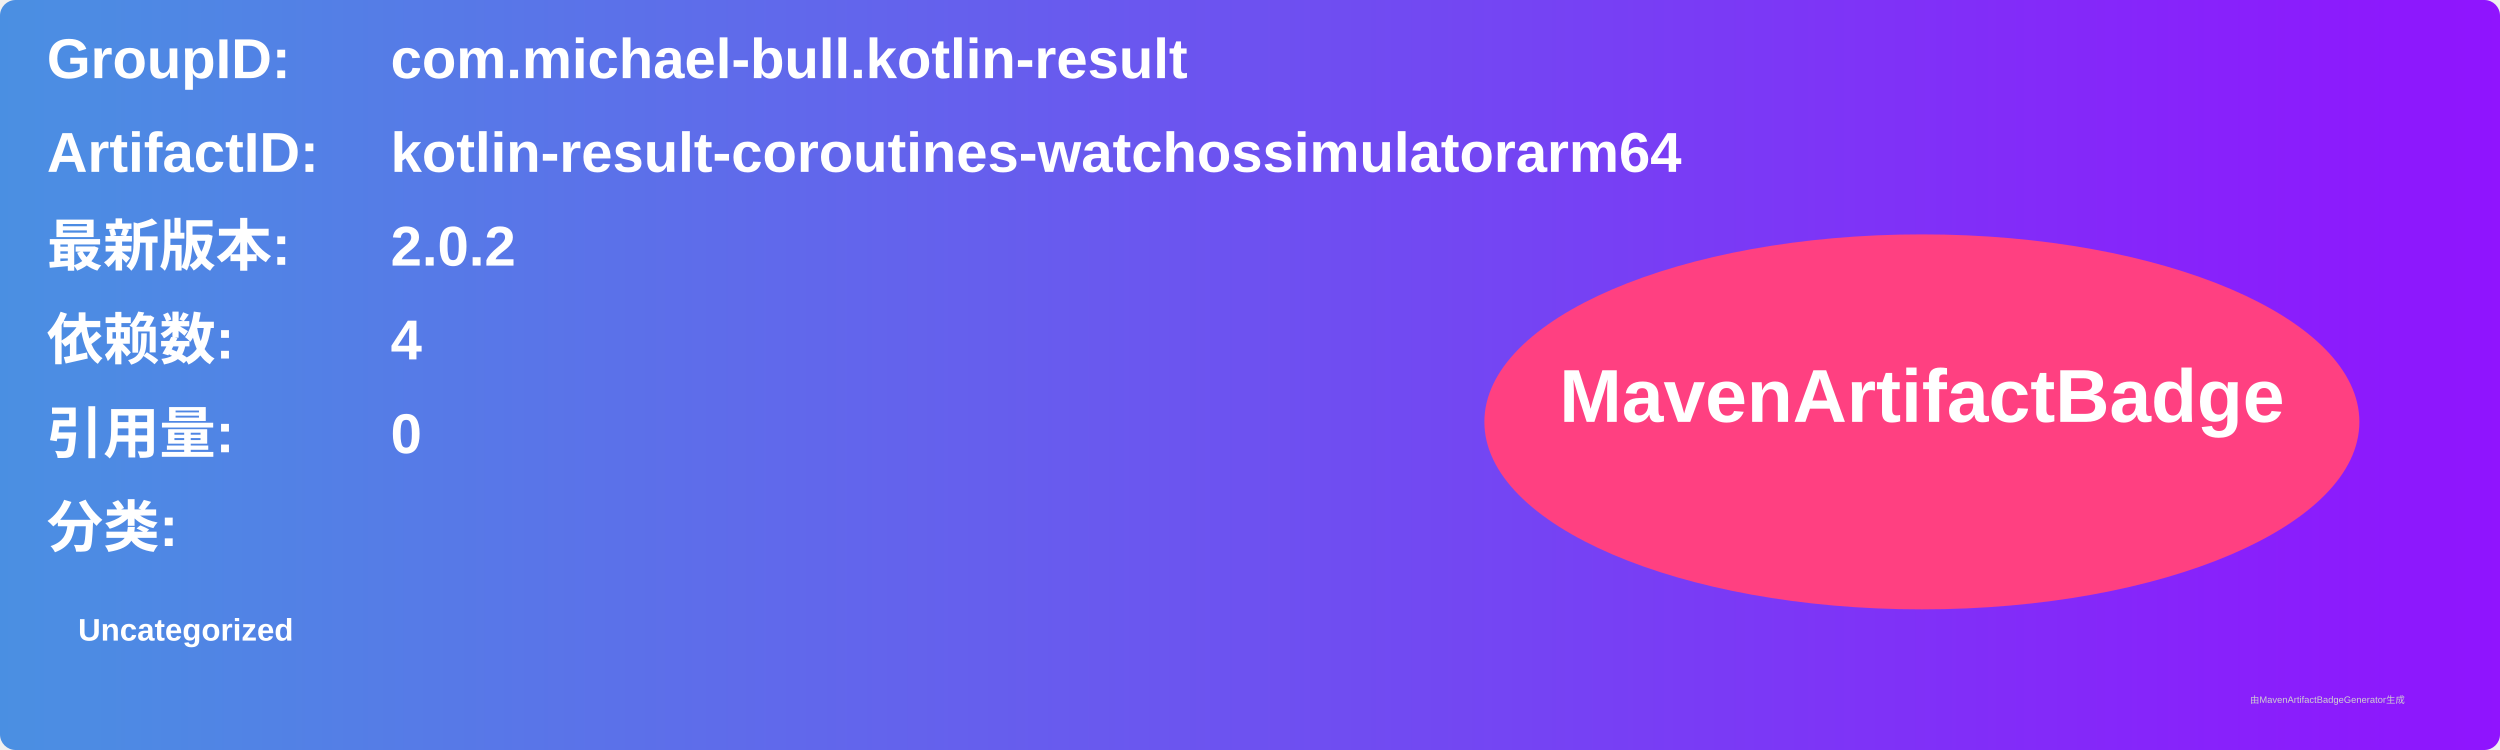
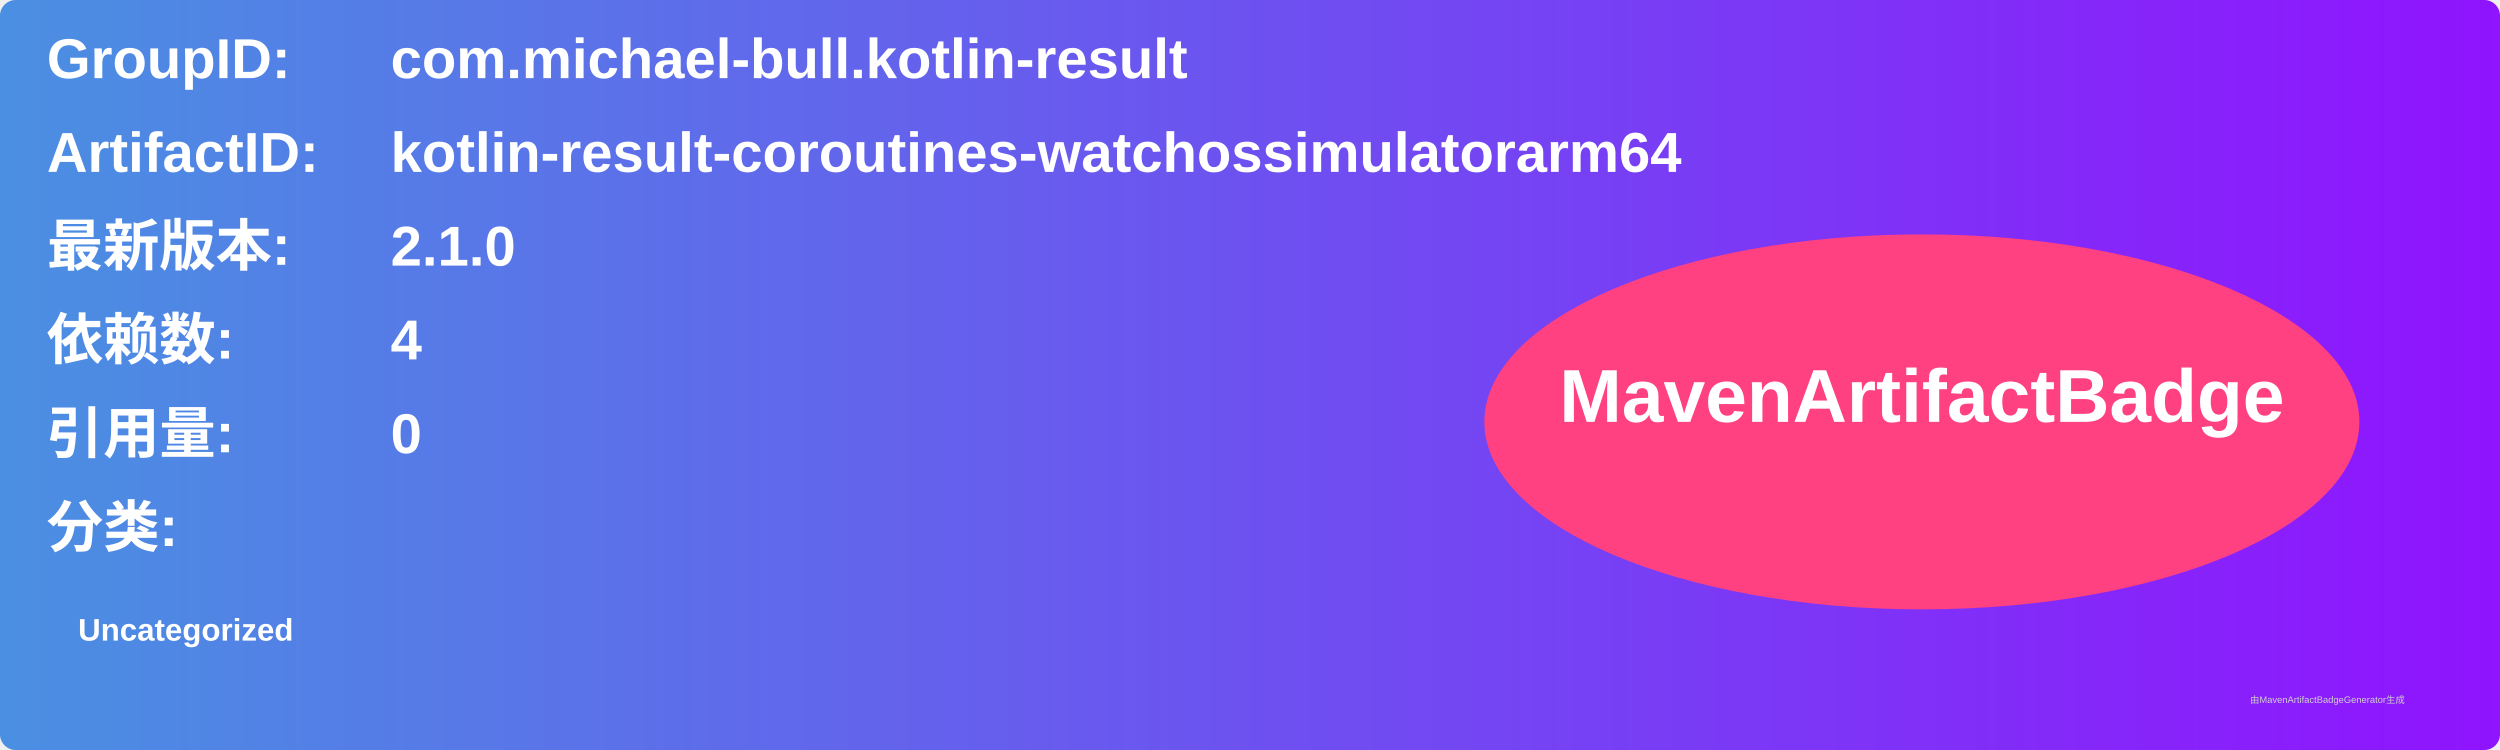
<svg xmlns="http://www.w3.org/2000/svg" width="800" height="240" viewBox="0 0 800 240">
  <linearGradient id="grad" x1="0%" y1="0%" x2="100%" y2="0%">
    <stop offset="0%" stop-color="#4a90e2" />
    <stop offset="100%" stop-color="#9013fe" />
  </linearGradient>
  <rect width="100%" height="100%" rx="5" ry="5" fill="url(#grad)" />
  <g transform="translate(15, 15)">
    <text x="0" y="10" font-family="Arial" font-size="18" fill="white" font-weight="bold" width="260">GroupID:</text>
    <text x="110" y="10" font-family="Arial" font-size="18" fill="white" font-weight="bold" width="460">com.michael-bull.kotlin-result</text>
    <text x="0" y="40" font-family="Arial" font-size="18" fill="white" font-weight="bold" width="260">ArtifactID:</text>
    <text x="110" y="40" font-family="Arial" font-size="18" fill="white" font-weight="bold" width="460">kotlin-result-coroutines-watchossimulatorarm64</text>
    <text x="0" y="70" font-family="Arial" font-size="18" fill="white" font-weight="bold">最新版本:</text>
    <text x="110" y="70" font-family="Arial" font-size="18" fill="white" font-weight="bold">
-       <tspan font-weight="bold">2.0.2</tspan>
+       <tspan font-weight="bold">2.1.0</tspan>
    </text>
    <text x="0" y="100" font-family="Arial" font-size="18" fill="white" font-weight="bold">依赖数: </text>
    <text x="110" y="100" font-family="Arial" font-size="18" fill="white">
      <tspan font-weight="bold">4</tspan>
    </text>
    <text x="0" y="130" font-family="Arial" font-size="18" fill="white" font-weight="bold">引用量: </text>
    <text x="110" y="130" font-family="Arial" font-size="18" fill="white">
      <tspan font-weight="bold">0</tspan>
    </text>
    <text x="0" y="160" font-family="Arial" font-size="18" fill="white" font-weight="bold">分类:</text>
    <text x="10" y="190" font-family="Arial" font-size="10" fill="white">
      <tspan font-weight="bold">Uncategorized</tspan>
    </text>
    <ellipse cx="600" cy="120" rx="140" ry="60" fill="#ff4081" />
    <text x="600" y="120" text-anchor="middle" font-family="Arial" font-size="24" fill="white" font-weight="bold">MavenArtifactBadge</text>
  </g>
  <text x="720" y="225" font-family="Arial" font-size="3" fill="#d0d0d0">由MavenArtifactBadgeGenerator生成</text>
</svg>
